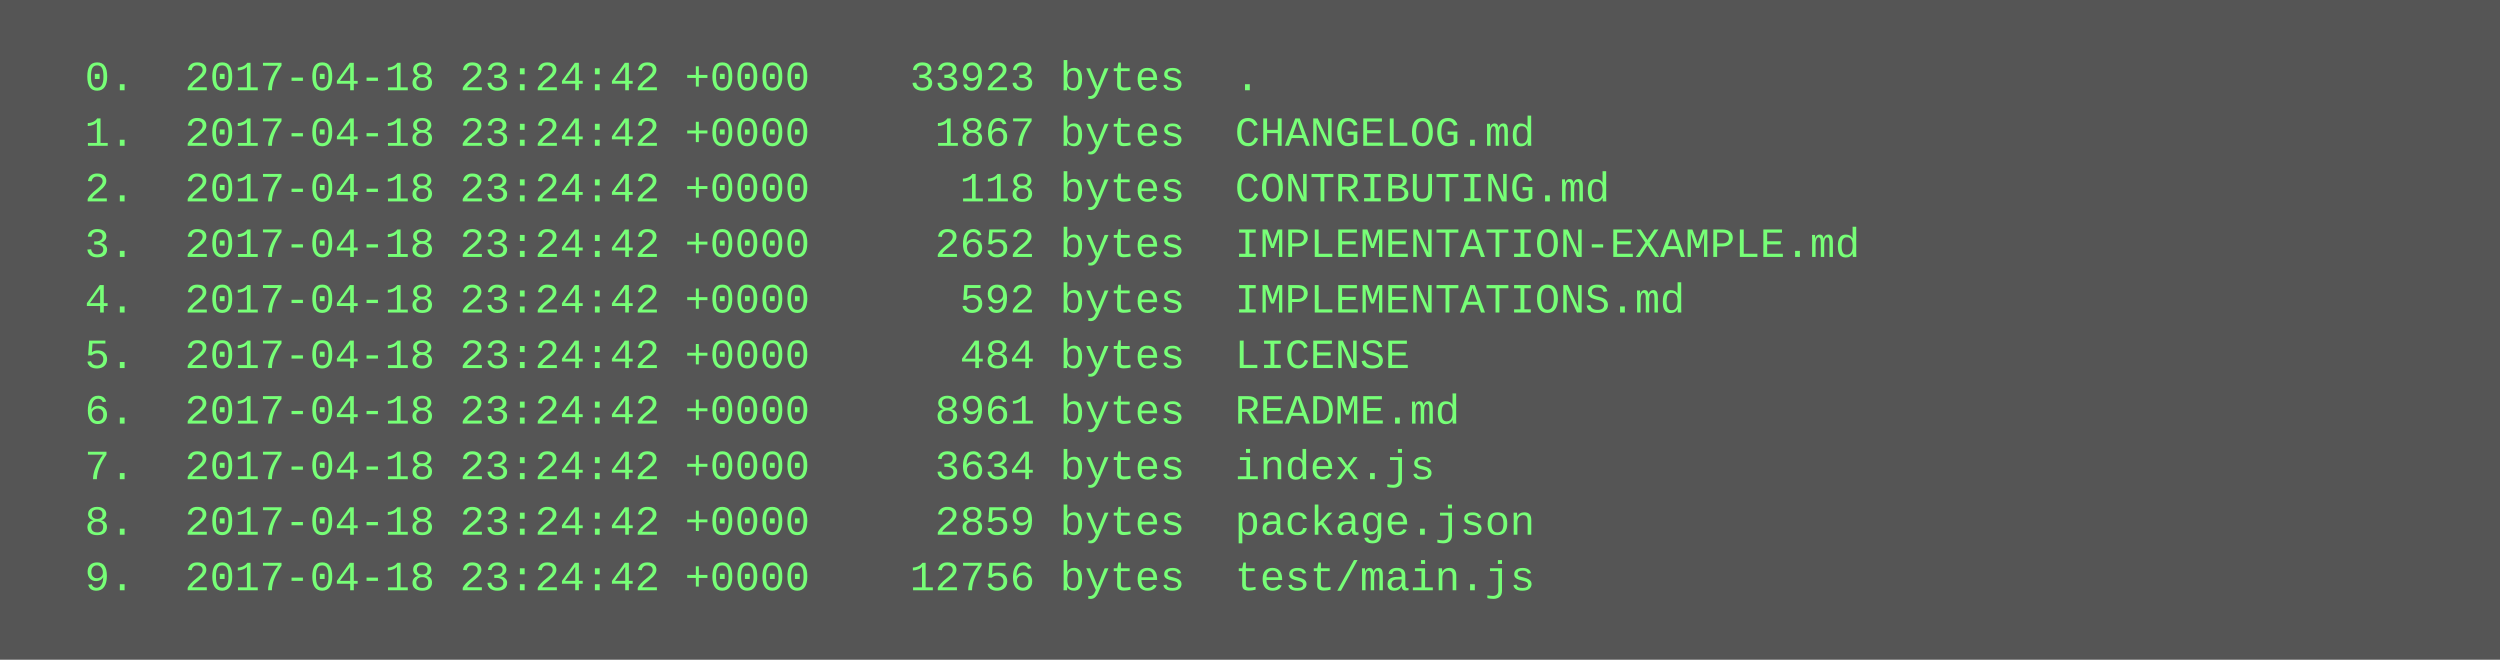
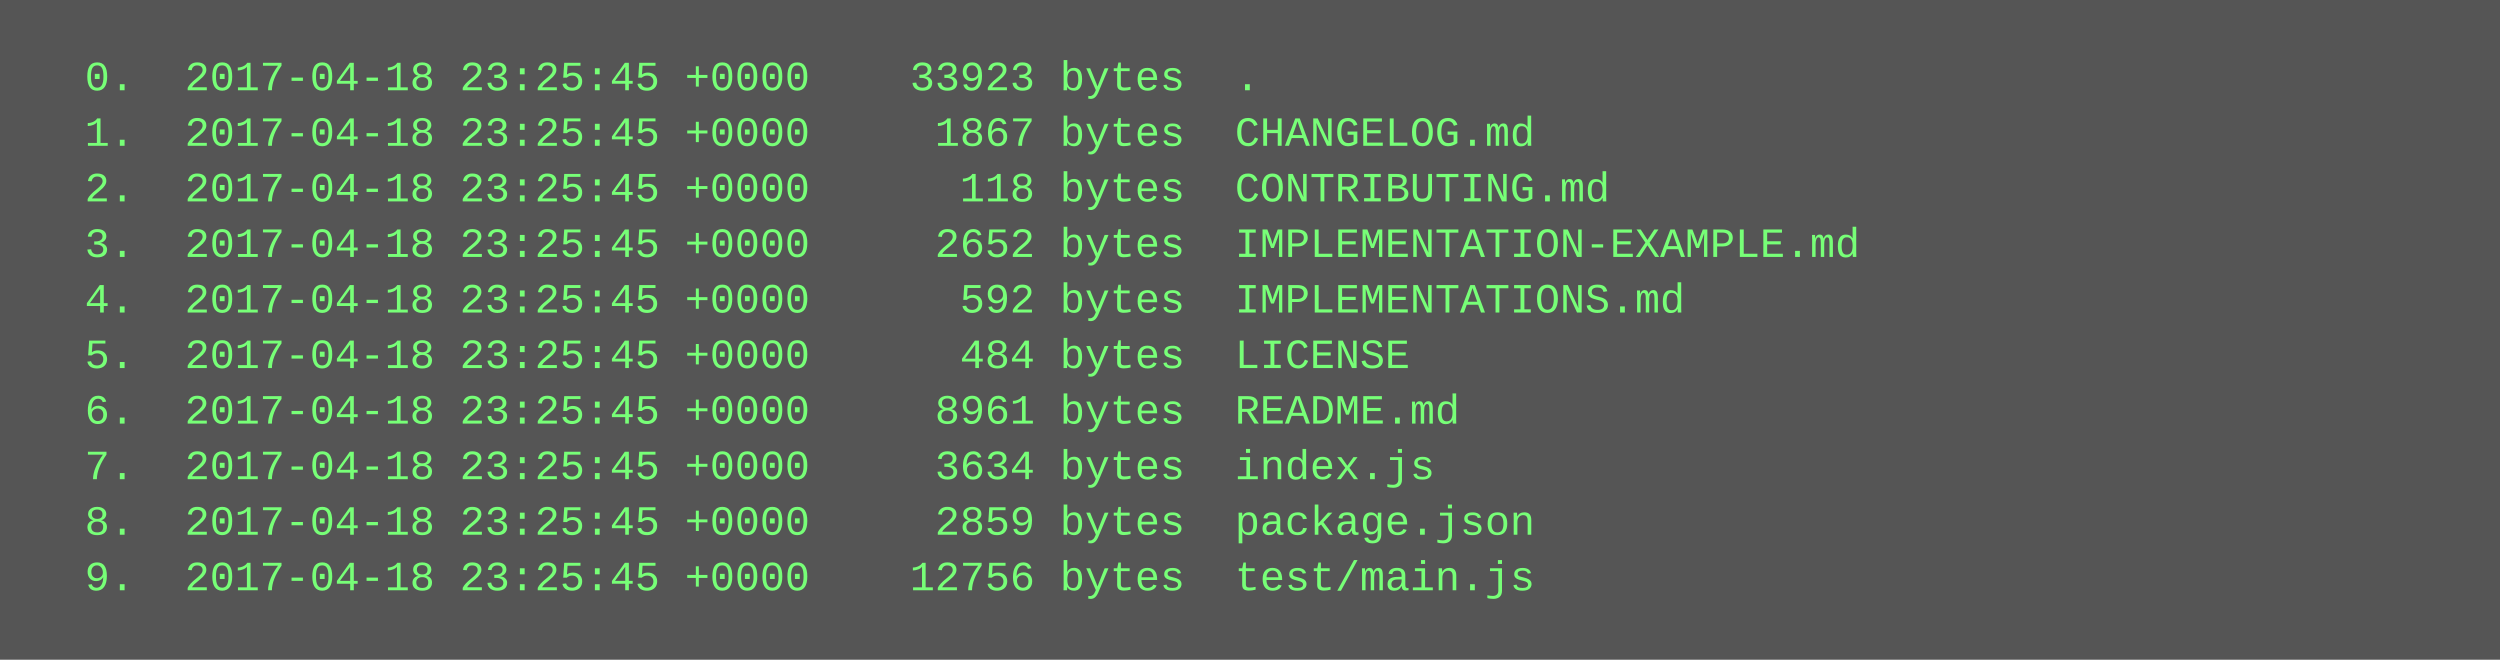
<svg xmlns="http://www.w3.org/2000/svg" height="190" width="720">
  <rect height="190" fill="#555" width="720" />
  <text fill="#7f7" font-family="Courier New" font-size="12" xml:space="preserve">
-     <tspan x="10" y="26">  0.  2017-04-18 23:24:42 +0000    33923 bytes  .</tspan>
-     <tspan x="10" y="42">  1.  2017-04-18 23:24:42 +0000     1867 bytes  CHANGELOG.md</tspan>
-     <tspan x="10" y="58">  2.  2017-04-18 23:24:42 +0000      118 bytes  CONTRIBUTING.md</tspan>
-     <tspan x="10" y="74">  3.  2017-04-18 23:24:42 +0000     2652 bytes  IMPLEMENTATION-EXAMPLE.md</tspan>
-     <tspan x="10" y="90">  4.  2017-04-18 23:24:42 +0000      592 bytes  IMPLEMENTATIONS.md</tspan>
-     <tspan x="10" y="106">  5.  2017-04-18 23:24:42 +0000      484 bytes  LICENSE</tspan>
-     <tspan x="10" y="122">  6.  2017-04-18 23:24:42 +0000     8961 bytes  README.md</tspan>
-     <tspan x="10" y="138">  7.  2017-04-18 23:24:42 +0000     3634 bytes  index.js</tspan>
-     <tspan x="10" y="154">  8.  2017-04-18 23:24:42 +0000     2859 bytes  package.json</tspan>
-     <tspan x="10" y="170">  9.  2017-04-18 23:24:42 +0000    12756 bytes  test/main.js</tspan>
+     <tspan x="10" y="26">  0.  2017-04-18 23:25:45 +0000    33923 bytes  .</tspan>
+     <tspan x="10" y="42">  1.  2017-04-18 23:25:45 +0000     1867 bytes  CHANGELOG.md</tspan>
+     <tspan x="10" y="58">  2.  2017-04-18 23:25:45 +0000      118 bytes  CONTRIBUTING.md</tspan>
+     <tspan x="10" y="74">  3.  2017-04-18 23:25:45 +0000     2652 bytes  IMPLEMENTATION-EXAMPLE.md</tspan>
+     <tspan x="10" y="90">  4.  2017-04-18 23:25:45 +0000      592 bytes  IMPLEMENTATIONS.md</tspan>
+     <tspan x="10" y="106">  5.  2017-04-18 23:25:45 +0000      484 bytes  LICENSE</tspan>
+     <tspan x="10" y="122">  6.  2017-04-18 23:25:45 +0000     8961 bytes  README.md</tspan>
+     <tspan x="10" y="138">  7.  2017-04-18 23:25:45 +0000     3634 bytes  index.js</tspan>
+     <tspan x="10" y="154">  8.  2017-04-18 23:25:45 +0000     2859 bytes  package.json</tspan>
+     <tspan x="10" y="170">  9.  2017-04-18 23:25:45 +0000    12756 bytes  test/main.js</tspan>
  </text>
</svg>
